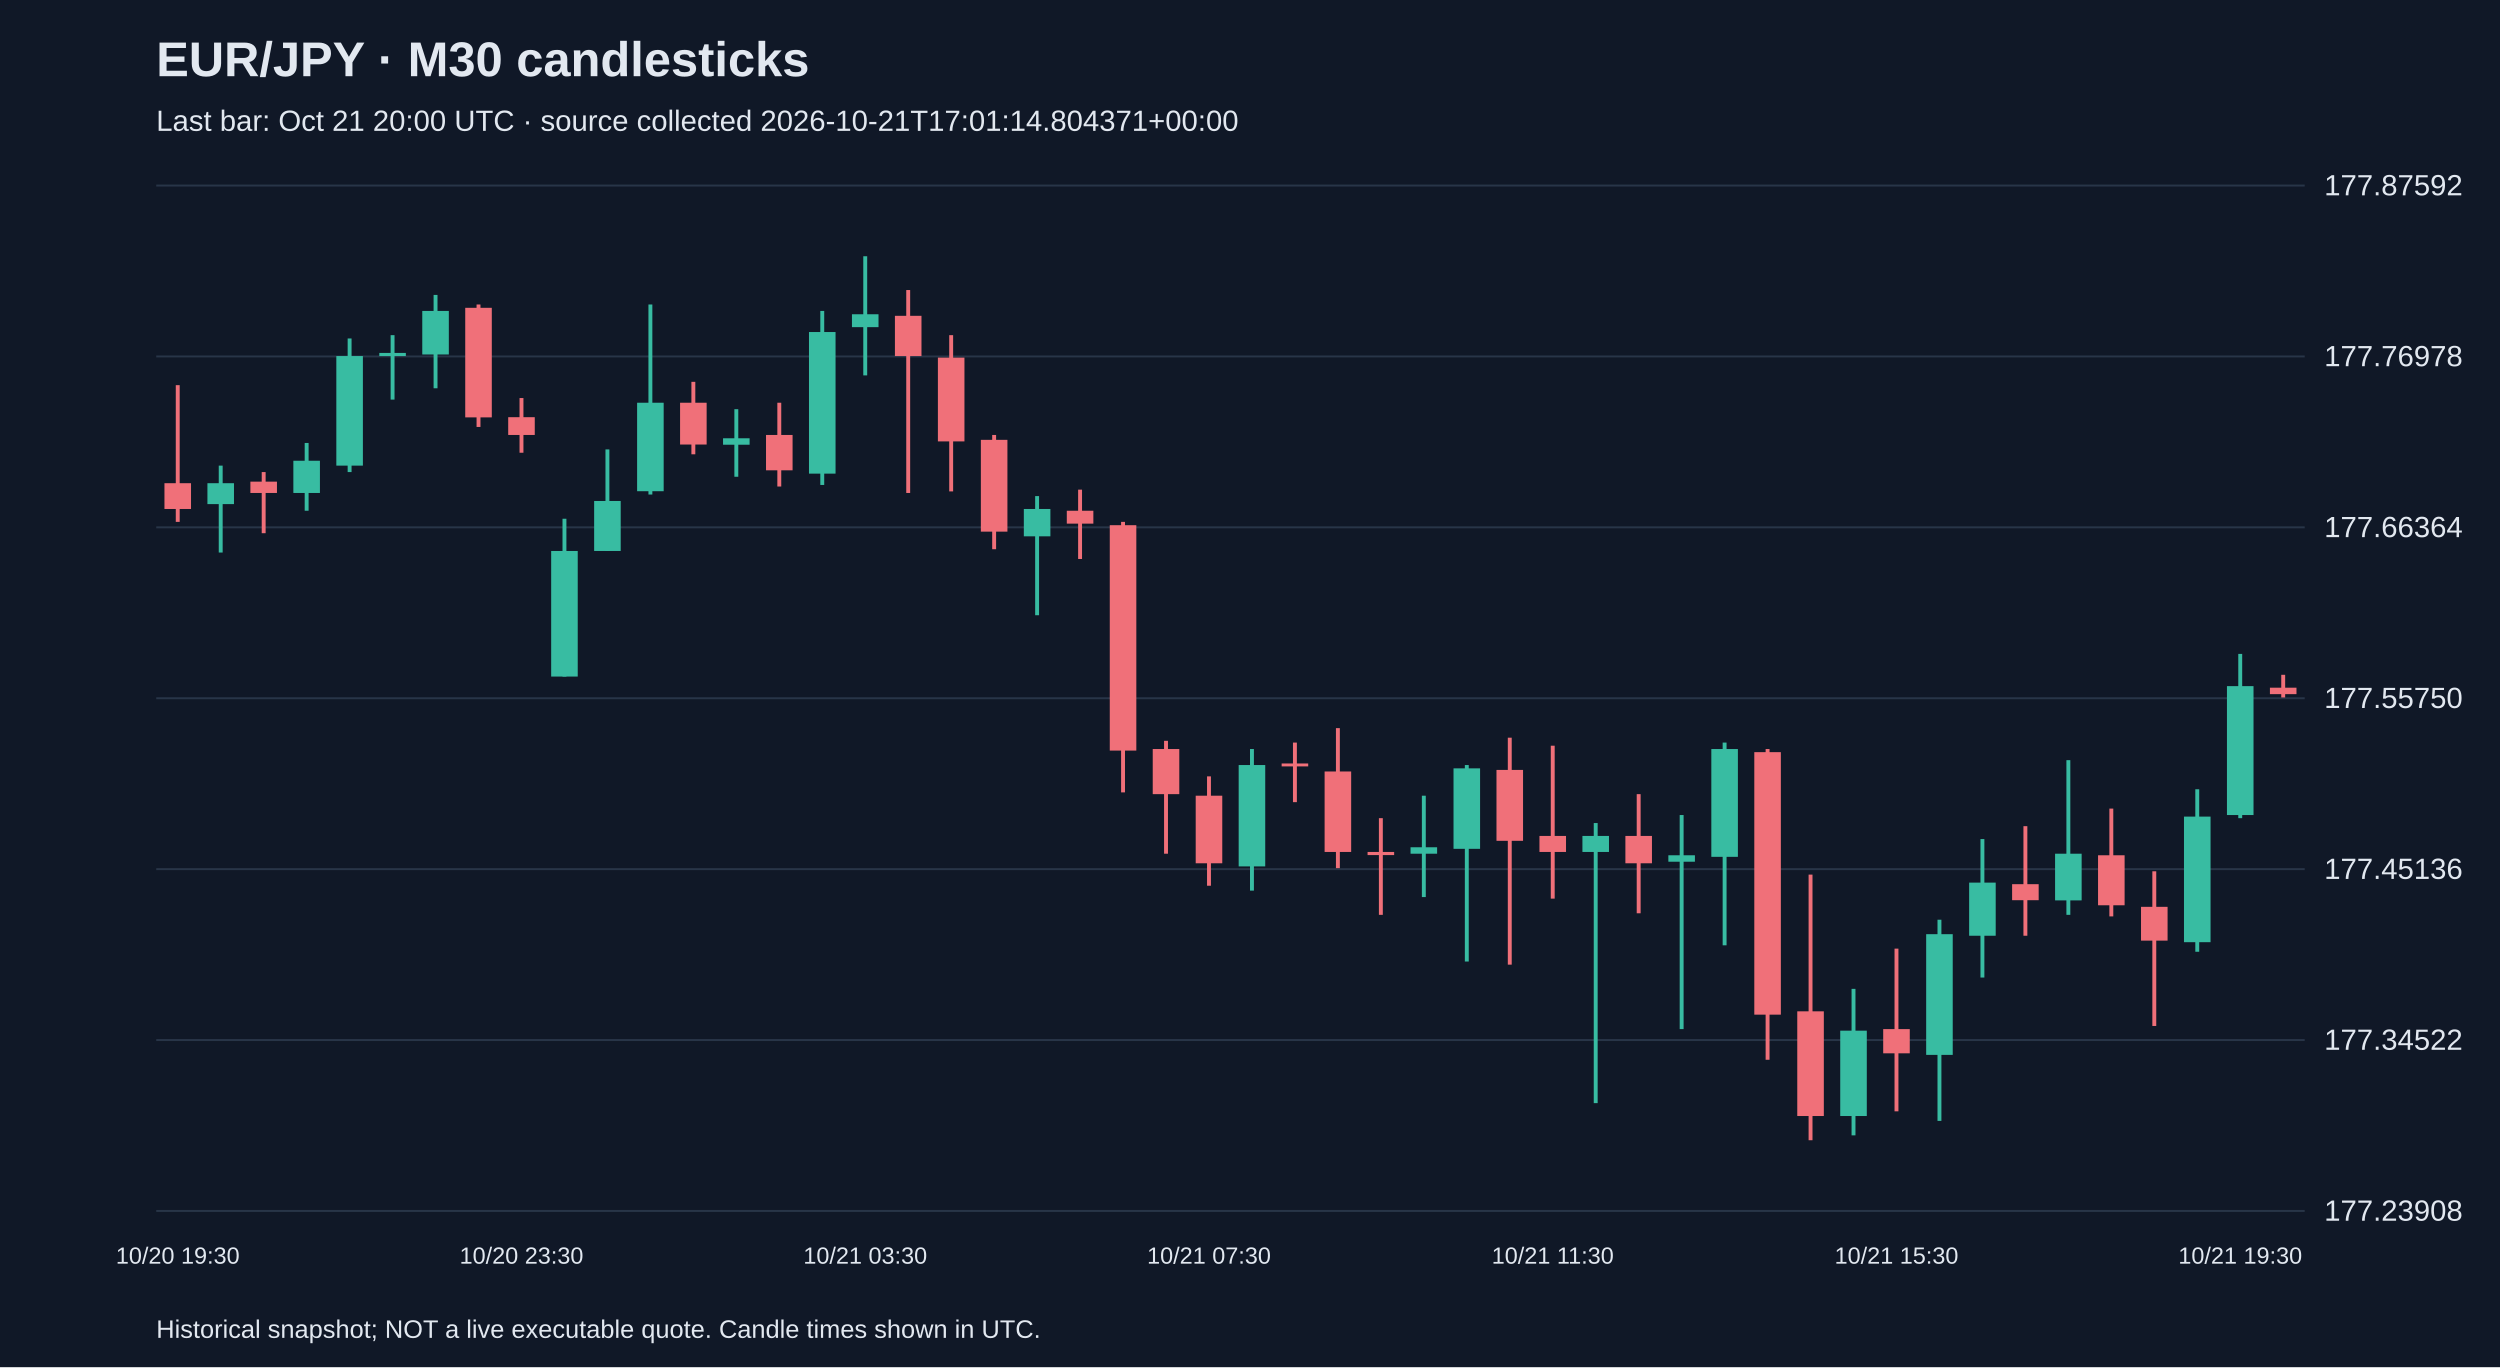
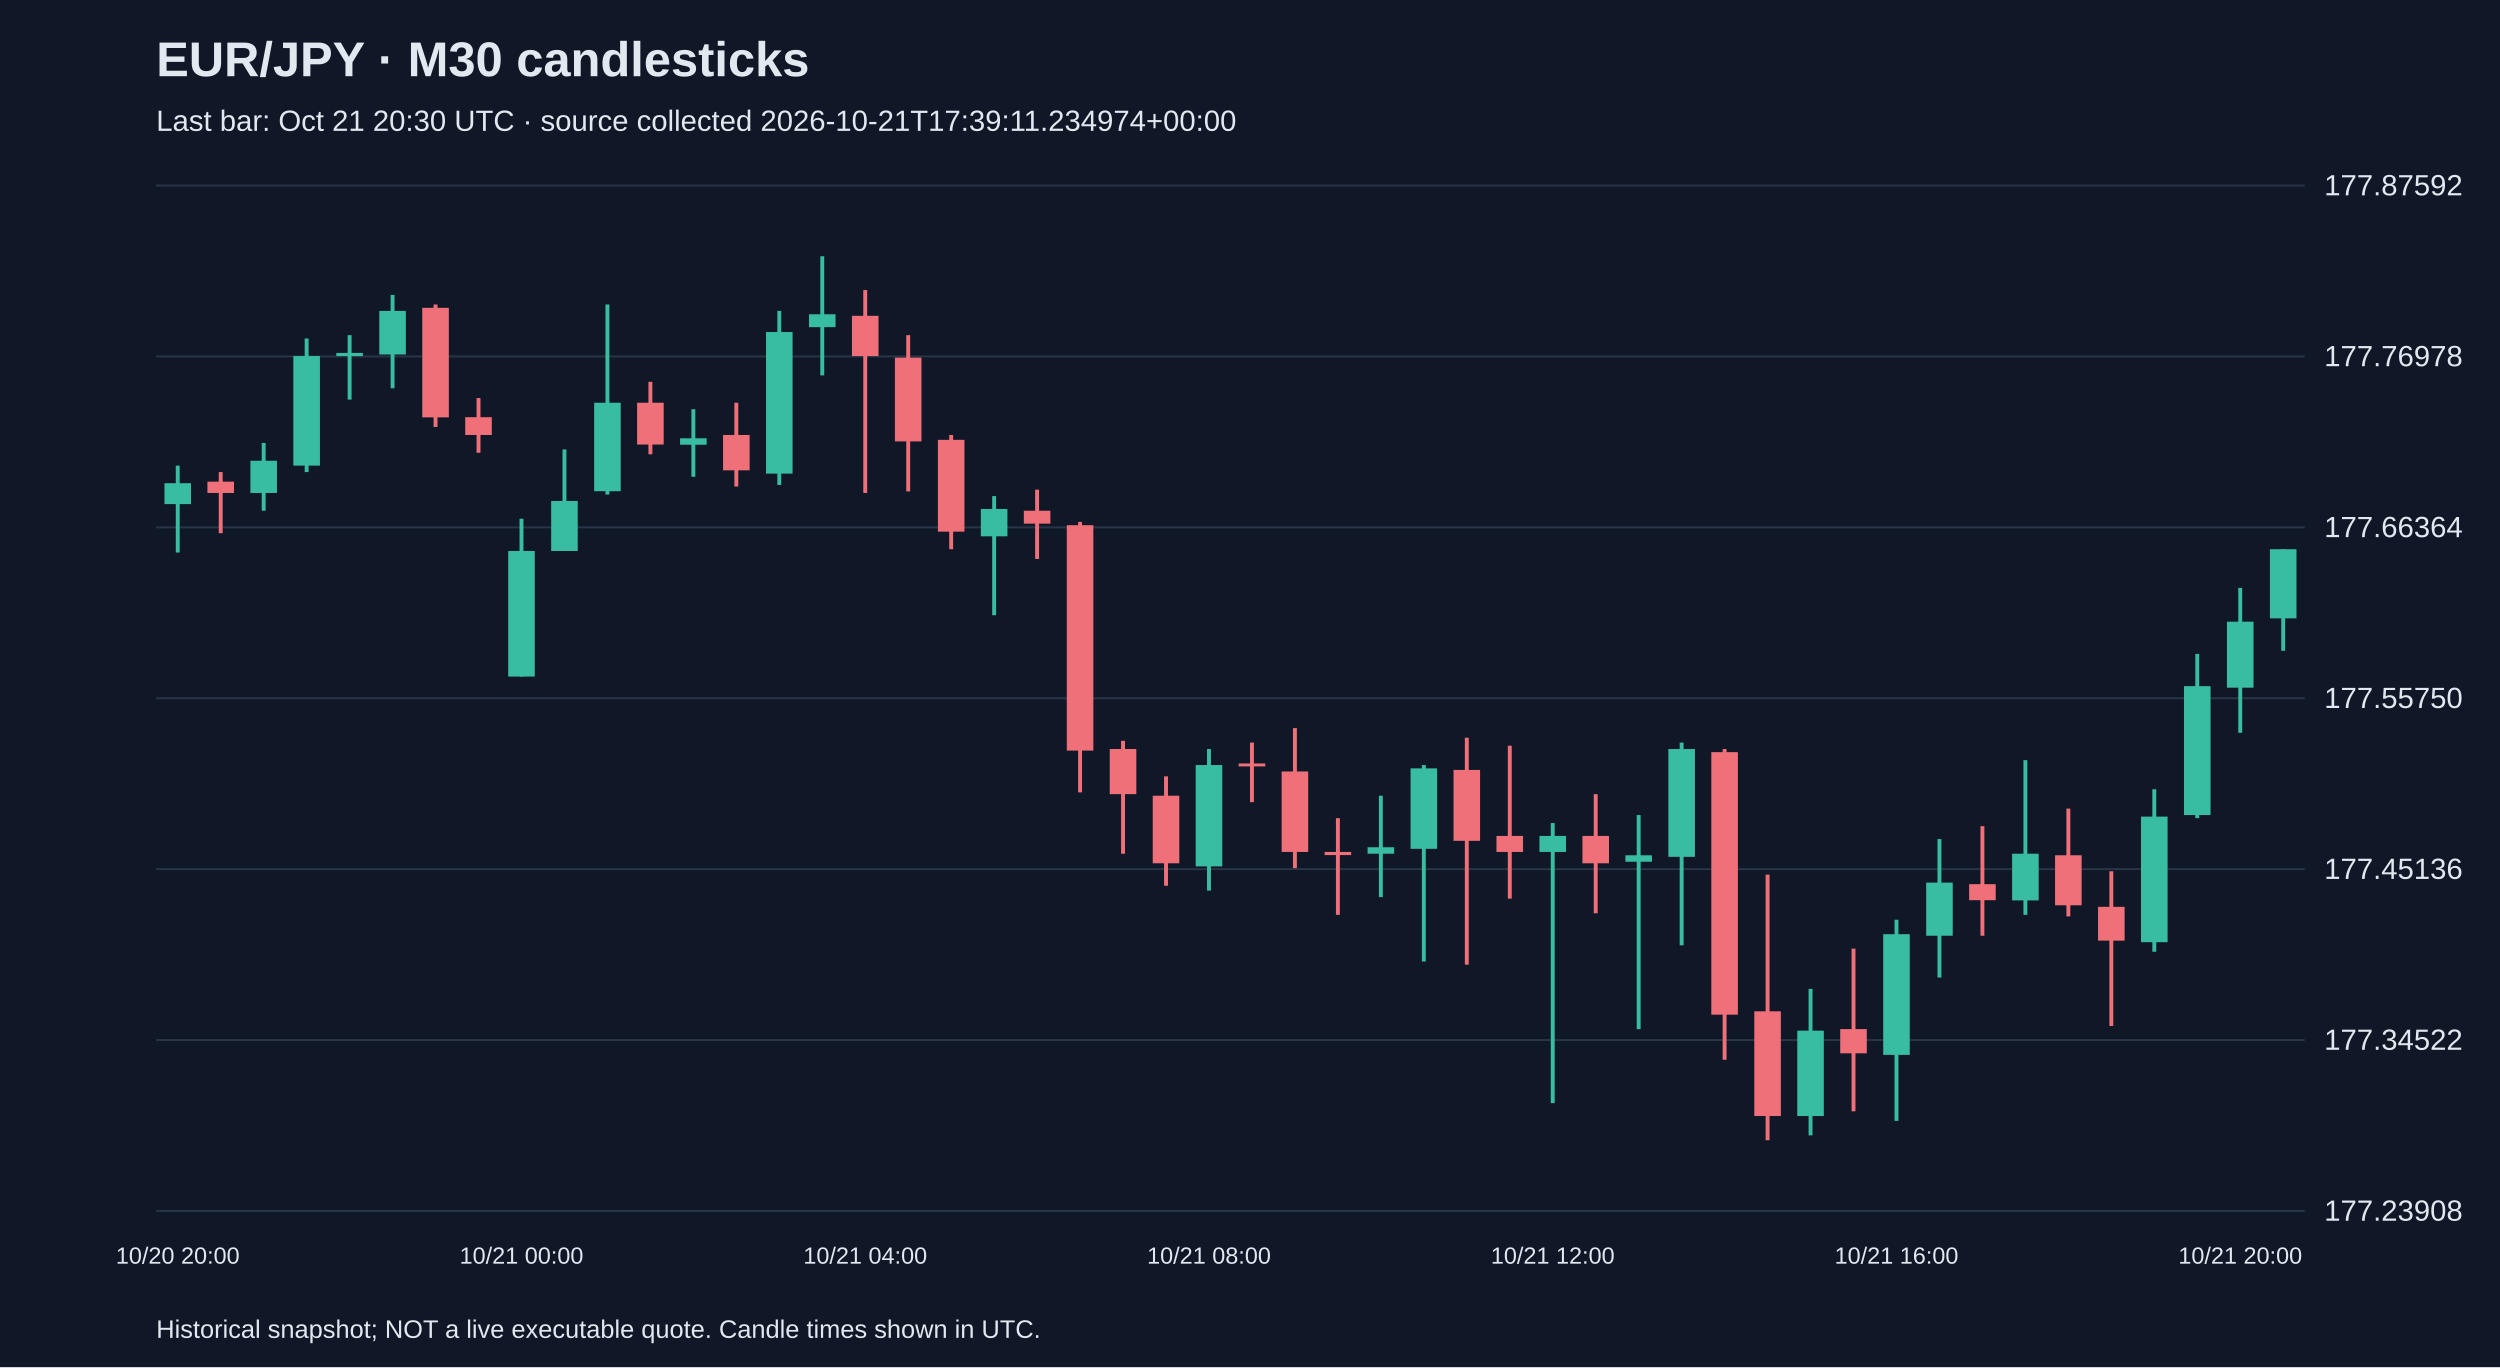
<svg xmlns="http://www.w3.org/2000/svg" viewBox="0 0 1280 700">
  <rect width="100%" height="100%" fill="#101827" />
  <style>text{font-family:Arial,sans-serif;fill:#e2e8f0}</style>
  <text x="80" y="39" font-size="25" font-weight="bold">EUR/JPY · M30 candlesticks</text>
-   <text x="80" y="67" font-size="15" fill="#a6b1c5">Last bar: Oct 21 20:00 UTC · source collected 2026-10-21T17:01:14.804371+00:00</text>
+   <text x="80" y="67" font-size="15" fill="#a6b1c5">Last bar: Oct 21 20:30 UTC · source collected 2026-10-21T17:39:11.234974+00:00</text>
  <line x1="80" y1="620.0" x2="1180" y2="620.0" stroke="#283548" />
  <text x="1190" y="625.0" font-size="15">177.23908</text>
  <line x1="80" y1="532.5" x2="1180" y2="532.5" stroke="#283548" />
  <text x="1190" y="537.5" font-size="15">177.34522</text>
  <line x1="80" y1="445.0" x2="1180" y2="445.0" stroke="#283548" />
  <text x="1190" y="450.0" font-size="15">177.45136</text>
  <line x1="80" y1="357.5" x2="1180" y2="357.5" stroke="#283548" />
  <text x="1190" y="362.5" font-size="15">177.55750</text>
  <line x1="80" y1="270.0" x2="1180" y2="270.0" stroke="#283548" />
  <text x="1190" y="275.0" font-size="15">177.66364</text>
  <line x1="80" y1="182.5" x2="1180" y2="182.5" stroke="#283548" />
  <text x="1190" y="187.5" font-size="15">177.76978</text>
  <line x1="80" y1="95.0" x2="1180" y2="95.0" stroke="#283548" />
  <text x="1190" y="100.0" font-size="15">177.87592</text>
-   <line x1="91.0" y1="197.2" x2="91.0" y2="267.2" stroke="#f07079" stroke-width="2" />
-   <rect x="84.2" y="247.4" width="13.6" height="13.2" fill="#f07079" />
-   <text x="91.0" y="647" text-anchor="middle" font-size="12">10/20 19:30</text>
-   <line x1="113.0" y1="238.4" x2="113.0" y2="282.9" stroke="#38bca2" stroke-width="2" />
-   <rect x="106.2" y="247.4" width="13.6" height="10.7" fill="#38bca2" />
-   <line x1="135.0" y1="241.7" x2="135.0" y2="273.0" stroke="#f07079" stroke-width="2" />
-   <rect x="128.2" y="246.6" width="13.6" height="5.8" fill="#f07079" />
-   <line x1="157.0" y1="226.8" x2="157.0" y2="261.5" stroke="#38bca2" stroke-width="2" />
-   <rect x="150.2" y="235.9" width="13.6" height="16.5" fill="#38bca2" />
-   <line x1="179.0" y1="173.3" x2="179.0" y2="241.7" stroke="#38bca2" stroke-width="2" />
-   <rect x="172.2" y="182.3" width="13.6" height="56.1" fill="#38bca2" />
-   <line x1="201.0" y1="171.6" x2="201.0" y2="204.6" stroke="#38bca2" stroke-width="2" />
-   <rect x="194.2" y="180.7" width="13.6" height="1.6" fill="#38bca2" />
-   <line x1="223.0" y1="151.0" x2="223.0" y2="198.8" stroke="#38bca2" stroke-width="2" />
-   <rect x="216.2" y="159.2" width="13.6" height="22.3" fill="#38bca2" />
-   <line x1="245.0" y1="155.9" x2="245.0" y2="218.6" stroke="#f07079" stroke-width="2" />
-   <rect x="238.2" y="157.6" width="13.6" height="56.1" fill="#f07079" />
-   <line x1="267.0" y1="203.8" x2="267.0" y2="231.8" stroke="#f07079" stroke-width="2" />
-   <rect x="260.2" y="213.6" width="13.6" height="9.1" fill="#f07079" />
-   <text x="267.0" y="647" text-anchor="middle" font-size="12">10/20 23:30</text>
-   <line x1="289.0" y1="265.6" x2="289.0" y2="346.4" stroke="#38bca2" stroke-width="2" />
-   <rect x="282.2" y="282.1" width="13.6" height="64.3" fill="#38bca2" />
-   <line x1="311.0" y1="230.1" x2="311.0" y2="282.1" stroke="#38bca2" stroke-width="2" />
-   <rect x="304.2" y="256.5" width="13.6" height="25.6" fill="#38bca2" />
-   <line x1="333.0" y1="155.9" x2="333.0" y2="253.2" stroke="#38bca2" stroke-width="2" />
-   <rect x="326.2" y="206.2" width="13.6" height="45.3" fill="#38bca2" />
-   <line x1="355.0" y1="195.5" x2="355.0" y2="232.6" stroke="#f07079" stroke-width="2" />
-   <rect x="348.2" y="206.2" width="13.6" height="21.4" fill="#f07079" />
-   <line x1="377.0" y1="209.5" x2="377.0" y2="244.1" stroke="#38bca2" stroke-width="2" />
-   <rect x="370.2" y="224.4" width="13.6" height="3.3" fill="#38bca2" />
-   <line x1="399.0" y1="206.2" x2="399.0" y2="249.1" stroke="#f07079" stroke-width="2" />
-   <rect x="392.2" y="222.7" width="13.6" height="18.1" fill="#f07079" />
-   <line x1="421.0" y1="159.2" x2="421.0" y2="248.3" stroke="#38bca2" stroke-width="2" />
-   <rect x="414.2" y="170.0" width="13.6" height="72.5" fill="#38bca2" />
-   <line x1="443.0" y1="131.2" x2="443.0" y2="192.2" stroke="#38bca2" stroke-width="2" />
-   <rect x="436.2" y="160.9" width="13.6" height="6.6" fill="#38bca2" />
-   <text x="443.0" y="647" text-anchor="middle" font-size="12">10/21 03:30</text>
-   <line x1="465.0" y1="148.5" x2="465.0" y2="252.4" stroke="#f07079" stroke-width="2" />
-   <rect x="458.2" y="161.7" width="13.6" height="20.6" fill="#f07079" />
-   <line x1="487.0" y1="171.6" x2="487.0" y2="251.6" stroke="#f07079" stroke-width="2" />
-   <rect x="480.2" y="183.1" width="13.6" height="42.9" fill="#f07079" />
-   <line x1="509.0" y1="222.7" x2="509.0" y2="281.2" stroke="#f07079" stroke-width="2" />
-   <rect x="502.2" y="225.2" width="13.6" height="47.0" fill="#f07079" />
-   <line x1="531.0" y1="254.0" x2="531.0" y2="315.0" stroke="#38bca2" stroke-width="2" />
-   <rect x="524.2" y="260.6" width="13.6" height="14.0" fill="#38bca2" />
-   <line x1="553.0" y1="250.7" x2="553.0" y2="286.2" stroke="#f07079" stroke-width="2" />
-   <rect x="546.2" y="261.5" width="13.6" height="6.6" fill="#f07079" />
-   <line x1="575.0" y1="267.2" x2="575.0" y2="405.7" stroke="#f07079" stroke-width="2" />
-   <rect x="568.2" y="268.9" width="13.6" height="115.4" fill="#f07079" />
-   <line x1="597.0" y1="379.3" x2="597.0" y2="437.1" stroke="#f07079" stroke-width="2" />
-   <rect x="590.2" y="383.5" width="13.6" height="23.1" fill="#f07079" />
-   <line x1="619.0" y1="397.5" x2="619.0" y2="453.5" stroke="#f07079" stroke-width="2" />
-   <rect x="612.2" y="407.4" width="13.6" height="34.6" fill="#f07079" />
-   <text x="619.0" y="647" text-anchor="middle" font-size="12">10/21 07:30</text>
-   <line x1="641.0" y1="383.5" x2="641.0" y2="456.0" stroke="#38bca2" stroke-width="2" />
-   <rect x="634.2" y="391.7" width="13.6" height="51.9" fill="#38bca2" />
-   <line x1="663.0" y1="380.2" x2="663.0" y2="410.7" stroke="#f07079" stroke-width="2" />
-   <rect x="656.2" y="390.9" width="13.6" height="1.5" fill="#f07079" />
-   <line x1="685.0" y1="372.8" x2="685.0" y2="444.5" stroke="#f07079" stroke-width="2" />
-   <rect x="678.2" y="395.0" width="13.6" height="41.2" fill="#f07079" />
-   <line x1="707.0" y1="418.9" x2="707.0" y2="468.4" stroke="#f07079" stroke-width="2" />
-   <rect x="700.2" y="436.2" width="13.6" height="1.6" fill="#f07079" />
-   <line x1="729.0" y1="407.4" x2="729.0" y2="459.3" stroke="#38bca2" stroke-width="2" />
-   <rect x="722.2" y="433.8" width="13.6" height="3.3" fill="#38bca2" />
-   <line x1="751.0" y1="391.7" x2="751.0" y2="492.3" stroke="#38bca2" stroke-width="2" />
-   <rect x="744.2" y="393.4" width="13.6" height="41.2" fill="#38bca2" />
-   <line x1="773.0" y1="377.7" x2="773.0" y2="493.9" stroke="#f07079" stroke-width="2" />
-   <rect x="766.2" y="394.2" width="13.6" height="36.3" fill="#f07079" />
-   <line x1="795.0" y1="381.8" x2="795.0" y2="460.1" stroke="#f07079" stroke-width="2" />
-   <rect x="788.2" y="428.0" width="13.6" height="8.2" fill="#f07079" />
-   <text x="795.0" y="647" text-anchor="middle" font-size="12">10/21 11:30</text>
-   <line x1="817.0" y1="421.4" x2="817.0" y2="564.8" stroke="#38bca2" stroke-width="2" />
-   <rect x="810.2" y="428.0" width="13.6" height="8.2" fill="#38bca2" />
-   <line x1="839.0" y1="406.6" x2="839.0" y2="467.6" stroke="#f07079" stroke-width="2" />
-   <rect x="832.2" y="428.0" width="13.6" height="14.0" fill="#f07079" />
-   <line x1="861.0" y1="417.3" x2="861.0" y2="526.9" stroke="#38bca2" stroke-width="2" />
-   <rect x="854.2" y="437.9" width="13.6" height="3.3" fill="#38bca2" />
-   <line x1="883.0" y1="380.2" x2="883.0" y2="484.0" stroke="#38bca2" stroke-width="2" />
-   <rect x="876.2" y="383.5" width="13.6" height="55.2" fill="#38bca2" />
-   <line x1="905.0" y1="383.5" x2="905.0" y2="542.6" stroke="#f07079" stroke-width="2" />
-   <rect x="898.2" y="385.1" width="13.6" height="134.4" fill="#f07079" />
-   <line x1="927.0" y1="447.8" x2="927.0" y2="583.8" stroke="#f07079" stroke-width="2" />
-   <rect x="920.2" y="517.8" width="13.6" height="53.6" fill="#f07079" />
-   <line x1="949.0" y1="506.3" x2="949.0" y2="581.3" stroke="#38bca2" stroke-width="2" />
-   <rect x="942.2" y="527.7" width="13.6" height="43.7" fill="#38bca2" />
-   <line x1="971.0" y1="485.7" x2="971.0" y2="569.0" stroke="#f07079" stroke-width="2" />
-   <rect x="964.2" y="526.9" width="13.6" height="12.4" fill="#f07079" />
-   <text x="971.0" y="647" text-anchor="middle" font-size="12">10/21 15:30</text>
-   <line x1="993.0" y1="470.9" x2="993.0" y2="573.9" stroke="#38bca2" stroke-width="2" />
-   <rect x="986.2" y="478.3" width="13.6" height="61.8" fill="#38bca2" />
-   <line x1="1015.0" y1="429.6" x2="1015.0" y2="500.5" stroke="#38bca2" stroke-width="2" />
-   <rect x="1008.2" y="451.9" width="13.6" height="27.2" fill="#38bca2" />
-   <line x1="1037.0" y1="423.0" x2="1037.0" y2="479.1" stroke="#f07079" stroke-width="2" />
-   <rect x="1030.2" y="452.7" width="13.6" height="8.2" fill="#f07079" />
-   <line x1="1059.0" y1="389.2" x2="1059.0" y2="468.4" stroke="#38bca2" stroke-width="2" />
-   <rect x="1052.2" y="437.1" width="13.6" height="23.9" fill="#38bca2" />
-   <line x1="1081.0" y1="414.0" x2="1081.0" y2="469.2" stroke="#f07079" stroke-width="2" />
-   <rect x="1074.2" y="437.9" width="13.6" height="25.6" fill="#f07079" />
-   <line x1="1103.0" y1="446.1" x2="1103.0" y2="525.3" stroke="#f07079" stroke-width="2" />
-   <rect x="1096.2" y="464.3" width="13.6" height="17.3" fill="#f07079" />
-   <line x1="1125.0" y1="404.1" x2="1125.0" y2="487.3" stroke="#38bca2" stroke-width="2" />
-   <rect x="1118.2" y="418.1" width="13.6" height="64.3" fill="#38bca2" />
-   <line x1="1147.0" y1="334.8" x2="1147.0" y2="418.9" stroke="#38bca2" stroke-width="2" />
-   <rect x="1140.2" y="351.3" width="13.6" height="66.0" fill="#38bca2" />
-   <text x="1147.0" y="647" text-anchor="middle" font-size="12">10/21 19:30</text>
-   <line x1="1169.0" y1="345.5" x2="1169.0" y2="357.1" stroke="#f07079" stroke-width="2" />
-   <rect x="1162.2" y="352.1" width="13.6" height="3.3" fill="#f07079" />
+   <line x1="91.0" y1="238.4" x2="91.0" y2="282.9" stroke="#38bca2" stroke-width="2" />
+   <rect x="84.2" y="247.4" width="13.6" height="10.7" fill="#38bca2" />
+   <text x="91.0" y="647" text-anchor="middle" font-size="12">10/20 20:00</text>
+   <line x1="113.0" y1="241.7" x2="113.0" y2="273.0" stroke="#f07079" stroke-width="2" />
+   <rect x="106.2" y="246.6" width="13.6" height="5.8" fill="#f07079" />
+   <line x1="135.0" y1="226.8" x2="135.0" y2="261.5" stroke="#38bca2" stroke-width="2" />
+   <rect x="128.2" y="235.9" width="13.6" height="16.5" fill="#38bca2" />
+   <line x1="157.0" y1="173.3" x2="157.0" y2="241.7" stroke="#38bca2" stroke-width="2" />
+   <rect x="150.2" y="182.3" width="13.6" height="56.1" fill="#38bca2" />
+   <line x1="179.0" y1="171.6" x2="179.0" y2="204.6" stroke="#38bca2" stroke-width="2" />
+   <rect x="172.2" y="180.7" width="13.6" height="1.6" fill="#38bca2" />
+   <line x1="201.0" y1="151.0" x2="201.0" y2="198.8" stroke="#38bca2" stroke-width="2" />
+   <rect x="194.2" y="159.2" width="13.6" height="22.3" fill="#38bca2" />
+   <line x1="223.0" y1="155.9" x2="223.0" y2="218.6" stroke="#f07079" stroke-width="2" />
+   <rect x="216.2" y="157.6" width="13.6" height="56.1" fill="#f07079" />
+   <line x1="245.0" y1="203.8" x2="245.0" y2="231.8" stroke="#f07079" stroke-width="2" />
+   <rect x="238.2" y="213.6" width="13.6" height="9.1" fill="#f07079" />
+   <line x1="267.0" y1="265.6" x2="267.0" y2="346.4" stroke="#38bca2" stroke-width="2" />
+   <rect x="260.2" y="282.1" width="13.6" height="64.3" fill="#38bca2" />
+   <text x="267.0" y="647" text-anchor="middle" font-size="12">10/21 00:00</text>
+   <line x1="289.0" y1="230.1" x2="289.0" y2="282.1" stroke="#38bca2" stroke-width="2" />
+   <rect x="282.2" y="256.5" width="13.6" height="25.6" fill="#38bca2" />
+   <line x1="311.0" y1="155.9" x2="311.0" y2="253.2" stroke="#38bca2" stroke-width="2" />
+   <rect x="304.2" y="206.2" width="13.6" height="45.3" fill="#38bca2" />
+   <line x1="333.0" y1="195.5" x2="333.0" y2="232.6" stroke="#f07079" stroke-width="2" />
+   <rect x="326.2" y="206.2" width="13.6" height="21.4" fill="#f07079" />
+   <line x1="355.0" y1="209.5" x2="355.0" y2="244.1" stroke="#38bca2" stroke-width="2" />
+   <rect x="348.2" y="224.4" width="13.6" height="3.3" fill="#38bca2" />
+   <line x1="377.0" y1="206.2" x2="377.0" y2="249.1" stroke="#f07079" stroke-width="2" />
+   <rect x="370.2" y="222.7" width="13.6" height="18.1" fill="#f07079" />
+   <line x1="399.0" y1="159.2" x2="399.0" y2="248.3" stroke="#38bca2" stroke-width="2" />
+   <rect x="392.2" y="170.0" width="13.6" height="72.5" fill="#38bca2" />
+   <line x1="421.0" y1="131.2" x2="421.0" y2="192.2" stroke="#38bca2" stroke-width="2" />
+   <rect x="414.2" y="160.9" width="13.6" height="6.6" fill="#38bca2" />
+   <line x1="443.0" y1="148.5" x2="443.0" y2="252.4" stroke="#f07079" stroke-width="2" />
+   <rect x="436.2" y="161.7" width="13.6" height="20.6" fill="#f07079" />
+   <text x="443.0" y="647" text-anchor="middle" font-size="12">10/21 04:00</text>
+   <line x1="465.0" y1="171.6" x2="465.0" y2="251.6" stroke="#f07079" stroke-width="2" />
+   <rect x="458.2" y="183.1" width="13.6" height="42.9" fill="#f07079" />
+   <line x1="487.0" y1="222.7" x2="487.0" y2="281.2" stroke="#f07079" stroke-width="2" />
+   <rect x="480.2" y="225.2" width="13.6" height="47.0" fill="#f07079" />
+   <line x1="509.0" y1="254.0" x2="509.0" y2="315.0" stroke="#38bca2" stroke-width="2" />
+   <rect x="502.2" y="260.6" width="13.6" height="14.0" fill="#38bca2" />
+   <line x1="531.0" y1="250.7" x2="531.0" y2="286.2" stroke="#f07079" stroke-width="2" />
+   <rect x="524.2" y="261.5" width="13.6" height="6.6" fill="#f07079" />
+   <line x1="553.0" y1="267.2" x2="553.0" y2="405.7" stroke="#f07079" stroke-width="2" />
+   <rect x="546.2" y="268.9" width="13.6" height="115.4" fill="#f07079" />
+   <line x1="575.0" y1="379.3" x2="575.0" y2="437.1" stroke="#f07079" stroke-width="2" />
+   <rect x="568.2" y="383.5" width="13.6" height="23.1" fill="#f07079" />
+   <line x1="597.0" y1="397.5" x2="597.0" y2="453.5" stroke="#f07079" stroke-width="2" />
+   <rect x="590.2" y="407.4" width="13.6" height="34.6" fill="#f07079" />
+   <line x1="619.0" y1="383.5" x2="619.0" y2="456.0" stroke="#38bca2" stroke-width="2" />
+   <rect x="612.2" y="391.7" width="13.6" height="51.9" fill="#38bca2" />
+   <text x="619.0" y="647" text-anchor="middle" font-size="12">10/21 08:00</text>
+   <line x1="641.0" y1="380.2" x2="641.0" y2="410.7" stroke="#f07079" stroke-width="2" />
+   <rect x="634.2" y="390.9" width="13.6" height="1.5" fill="#f07079" />
+   <line x1="663.0" y1="372.8" x2="663.0" y2="444.5" stroke="#f07079" stroke-width="2" />
+   <rect x="656.2" y="395.0" width="13.6" height="41.2" fill="#f07079" />
+   <line x1="685.0" y1="418.9" x2="685.0" y2="468.4" stroke="#f07079" stroke-width="2" />
+   <rect x="678.2" y="436.2" width="13.6" height="1.6" fill="#f07079" />
+   <line x1="707.0" y1="407.4" x2="707.0" y2="459.3" stroke="#38bca2" stroke-width="2" />
+   <rect x="700.2" y="433.8" width="13.6" height="3.3" fill="#38bca2" />
+   <line x1="729.0" y1="391.7" x2="729.0" y2="492.3" stroke="#38bca2" stroke-width="2" />
+   <rect x="722.2" y="393.4" width="13.6" height="41.2" fill="#38bca2" />
+   <line x1="751.0" y1="377.7" x2="751.0" y2="493.9" stroke="#f07079" stroke-width="2" />
+   <rect x="744.2" y="394.2" width="13.6" height="36.3" fill="#f07079" />
+   <line x1="773.0" y1="381.8" x2="773.0" y2="460.1" stroke="#f07079" stroke-width="2" />
+   <rect x="766.2" y="428.0" width="13.6" height="8.2" fill="#f07079" />
+   <line x1="795.0" y1="421.4" x2="795.0" y2="564.8" stroke="#38bca2" stroke-width="2" />
+   <rect x="788.2" y="428.0" width="13.6" height="8.2" fill="#38bca2" />
+   <text x="795.0" y="647" text-anchor="middle" font-size="12">10/21 12:00</text>
+   <line x1="817.0" y1="406.6" x2="817.0" y2="467.6" stroke="#f07079" stroke-width="2" />
+   <rect x="810.2" y="428.0" width="13.6" height="14.0" fill="#f07079" />
+   <line x1="839.0" y1="417.3" x2="839.0" y2="526.9" stroke="#38bca2" stroke-width="2" />
+   <rect x="832.2" y="437.9" width="13.6" height="3.3" fill="#38bca2" />
+   <line x1="861.0" y1="380.2" x2="861.0" y2="484.0" stroke="#38bca2" stroke-width="2" />
+   <rect x="854.2" y="383.5" width="13.6" height="55.2" fill="#38bca2" />
+   <line x1="883.0" y1="383.5" x2="883.0" y2="542.6" stroke="#f07079" stroke-width="2" />
+   <rect x="876.2" y="385.1" width="13.6" height="134.4" fill="#f07079" />
+   <line x1="905.0" y1="447.8" x2="905.0" y2="583.8" stroke="#f07079" stroke-width="2" />
+   <rect x="898.2" y="517.8" width="13.6" height="53.6" fill="#f07079" />
+   <line x1="927.0" y1="506.3" x2="927.0" y2="581.3" stroke="#38bca2" stroke-width="2" />
+   <rect x="920.2" y="527.7" width="13.6" height="43.7" fill="#38bca2" />
+   <line x1="949.0" y1="485.7" x2="949.0" y2="569.0" stroke="#f07079" stroke-width="2" />
+   <rect x="942.2" y="526.9" width="13.6" height="12.4" fill="#f07079" />
+   <line x1="971.0" y1="470.9" x2="971.0" y2="573.9" stroke="#38bca2" stroke-width="2" />
+   <rect x="964.2" y="478.3" width="13.6" height="61.8" fill="#38bca2" />
+   <text x="971.0" y="647" text-anchor="middle" font-size="12">10/21 16:00</text>
+   <line x1="993.0" y1="429.6" x2="993.0" y2="500.5" stroke="#38bca2" stroke-width="2" />
+   <rect x="986.2" y="451.9" width="13.6" height="27.2" fill="#38bca2" />
+   <line x1="1015.0" y1="423.0" x2="1015.0" y2="479.1" stroke="#f07079" stroke-width="2" />
+   <rect x="1008.2" y="452.7" width="13.6" height="8.2" fill="#f07079" />
+   <line x1="1037.0" y1="389.2" x2="1037.0" y2="468.4" stroke="#38bca2" stroke-width="2" />
+   <rect x="1030.2" y="437.1" width="13.6" height="23.9" fill="#38bca2" />
+   <line x1="1059.0" y1="414.0" x2="1059.0" y2="469.2" stroke="#f07079" stroke-width="2" />
+   <rect x="1052.2" y="437.9" width="13.6" height="25.6" fill="#f07079" />
+   <line x1="1081.0" y1="446.1" x2="1081.0" y2="525.3" stroke="#f07079" stroke-width="2" />
+   <rect x="1074.2" y="464.3" width="13.6" height="17.3" fill="#f07079" />
+   <line x1="1103.0" y1="404.1" x2="1103.0" y2="487.3" stroke="#38bca2" stroke-width="2" />
+   <rect x="1096.2" y="418.1" width="13.6" height="64.3" fill="#38bca2" />
+   <line x1="1125.0" y1="334.8" x2="1125.0" y2="418.9" stroke="#38bca2" stroke-width="2" />
+   <rect x="1118.2" y="351.3" width="13.6" height="66.0" fill="#38bca2" />
+   <line x1="1147.0" y1="301.0" x2="1147.0" y2="375.2" stroke="#38bca2" stroke-width="2" />
+   <rect x="1140.2" y="318.3" width="13.6" height="33.8" fill="#38bca2" />
+   <text x="1147.0" y="647" text-anchor="middle" font-size="12">10/21 20:00</text>
+   <line x1="1169.0" y1="281.2" x2="1169.0" y2="333.2" stroke="#38bca2" stroke-width="2" />
+   <rect x="1162.2" y="281.2" width="13.6" height="35.4" fill="#38bca2" />
  <text x="80" y="685" font-size="13">Historical snapshot; NOT a live executable quote. Candle times shown in UTC.</text>
</svg>
